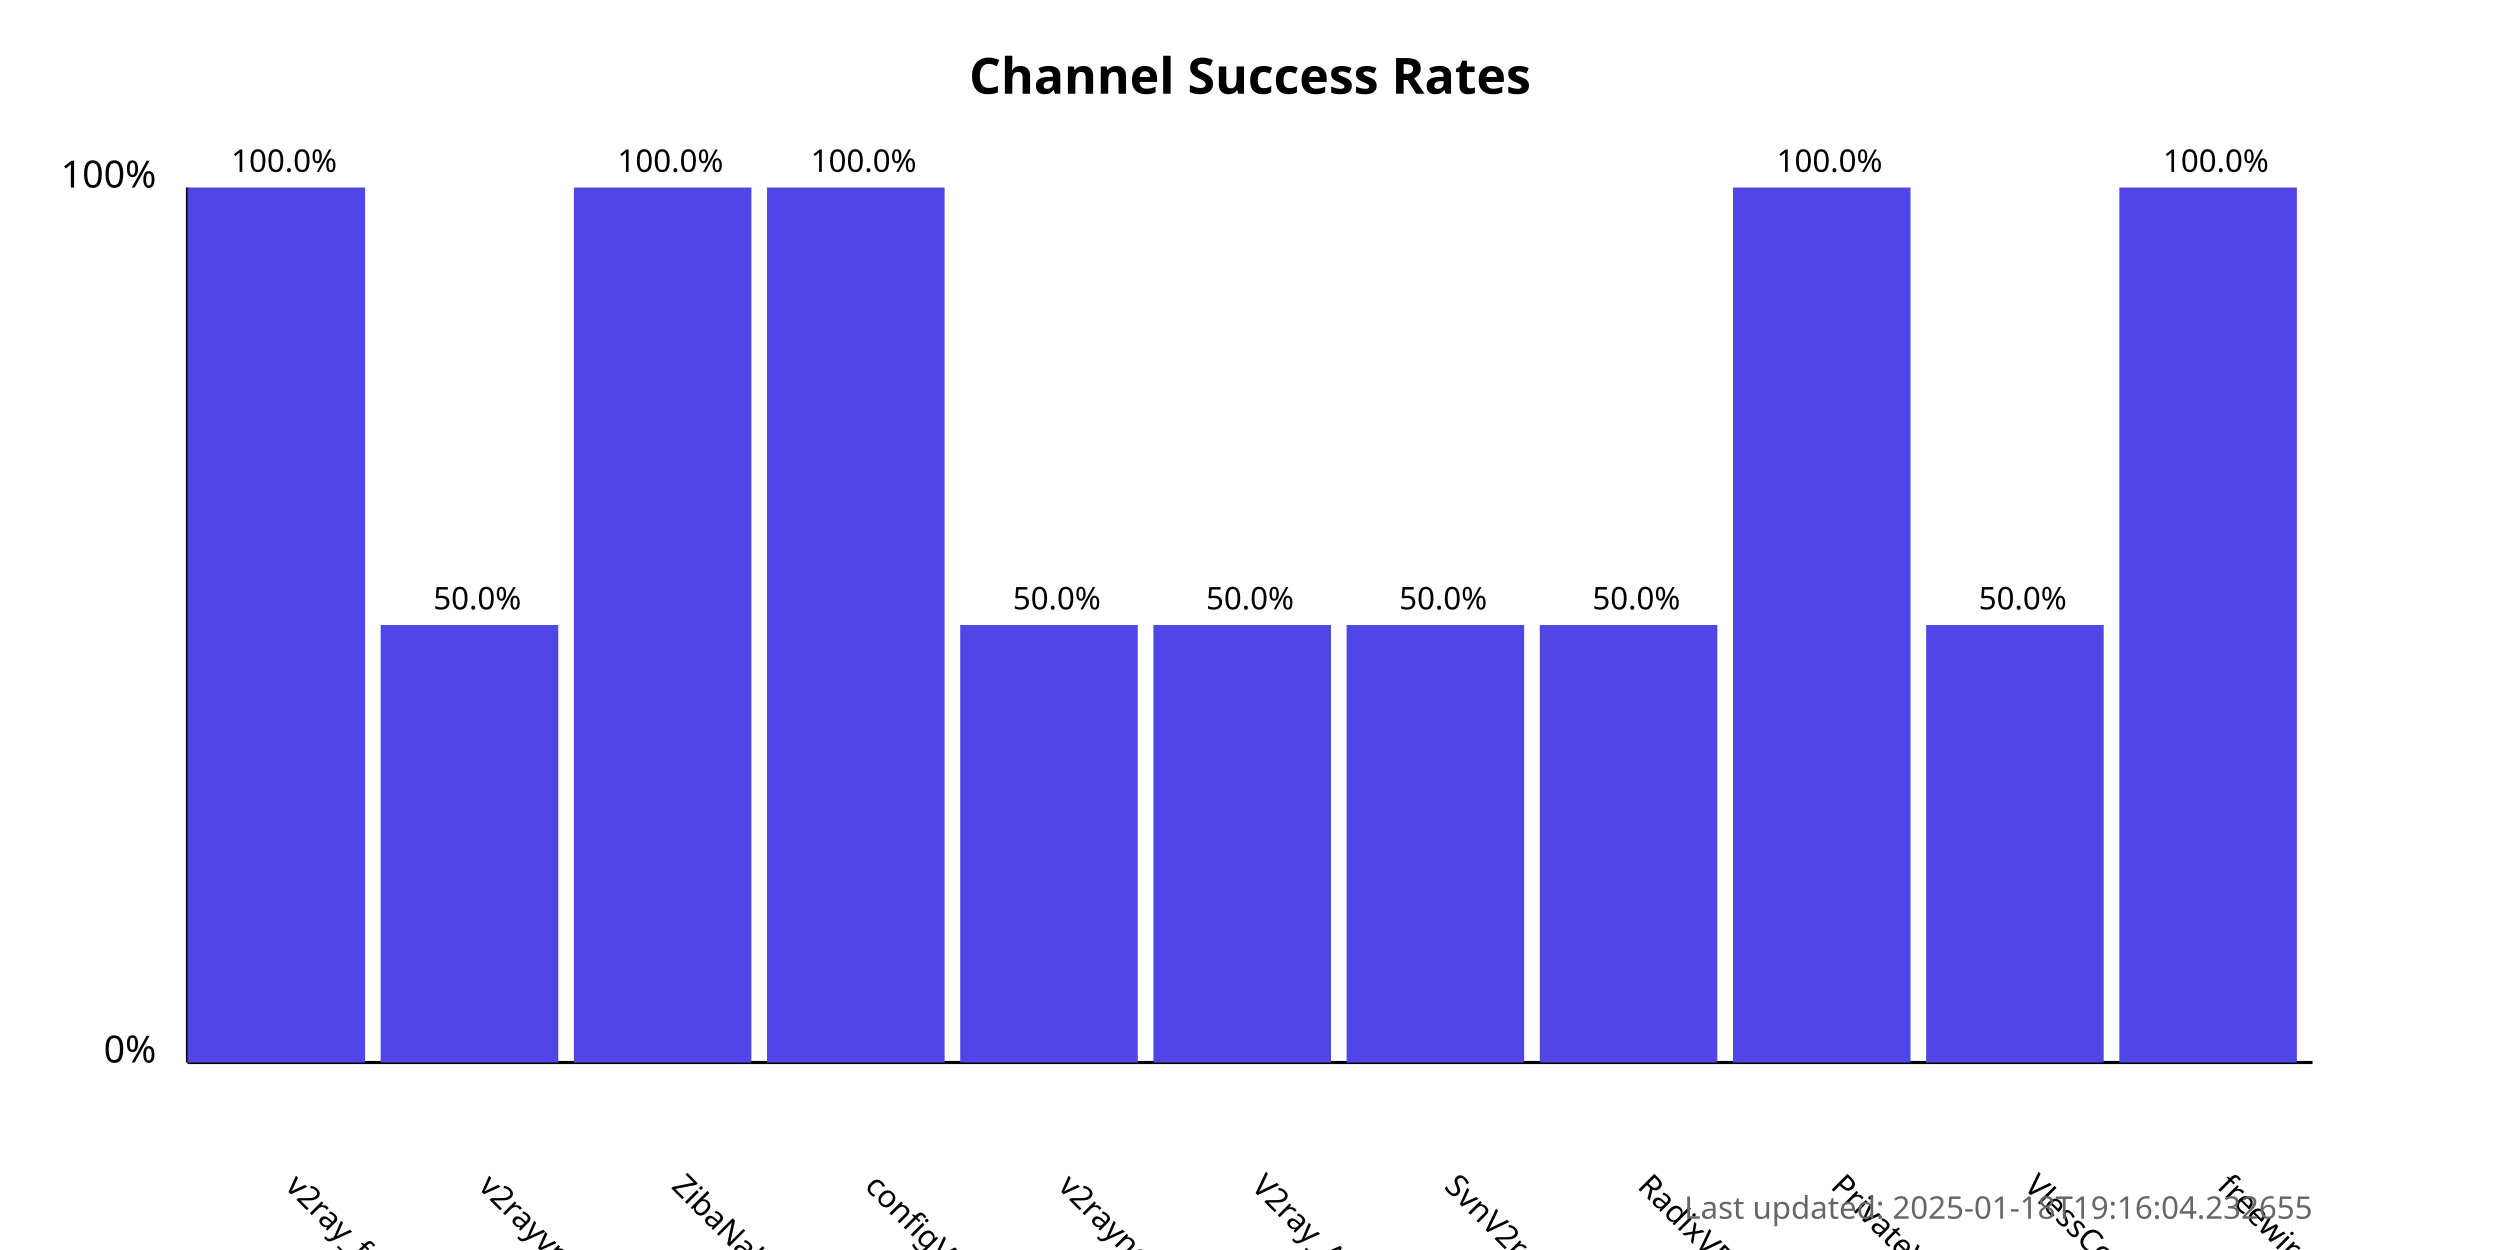
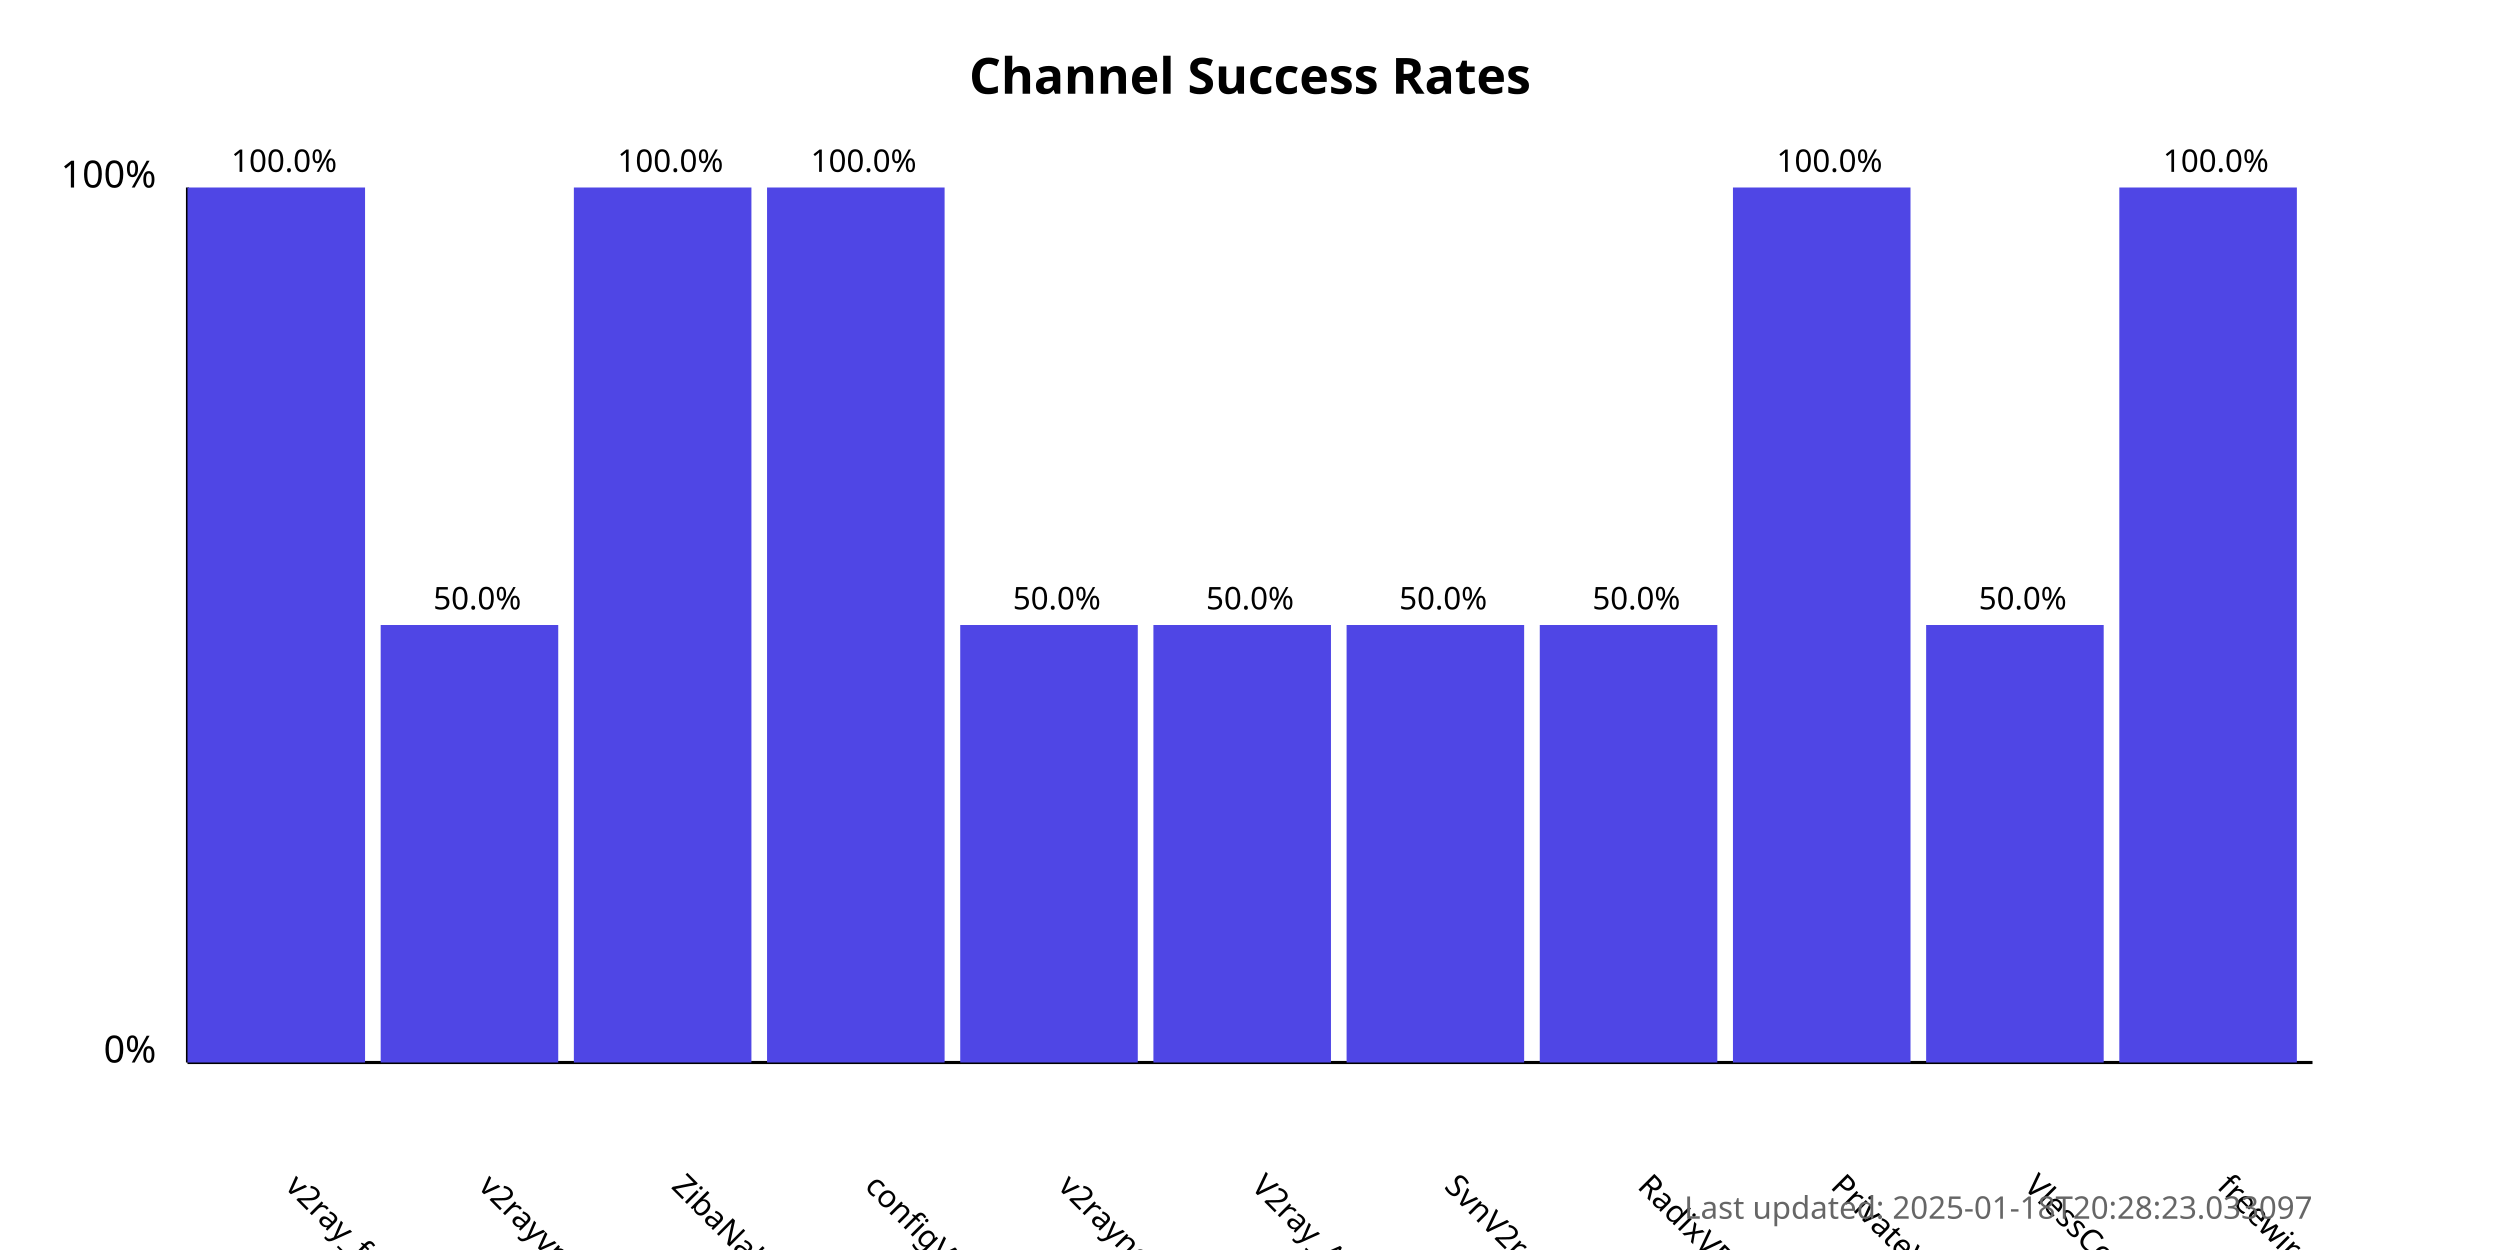
<svg xmlns="http://www.w3.org/2000/svg" width="800" height="400">
  <style>
            .chart-title { font: bold 16px sans-serif; }
            .axis-label { font: 12px sans-serif; }
            .tick-label { font: 10px sans-serif; }
            .bar { fill: #4f46e5; }
            .bar:hover { fill: #6366f1; }
            .timestamp { font: 10px sans-serif; fill: #666; }
        </style>
  <text x="400.0" y="30" text-anchor="middle" class="chart-title">
            Channel Success Rates
        </text>
  <line x1="60" y1="340" x2="60" y2="60" stroke="black" stroke-width="1" />
  <line x1="60" y1="340" x2="740" y2="340" stroke="black" stroke-width="1" />
  <text x="50" y="340" text-anchor="end" class="axis-label">0%</text>
  <text x="50" y="60" text-anchor="end" class="axis-label">100%</text>
  <g>
    <rect x="60" y="60.0" width="56.818" height="280.0" class="bar" />
    <text x="90.909" y="380" transform="rotate(45, 90.90909, 380)" text-anchor="start" class="tick-label">
                v2ray_free_conf
            </text>
    <text x="90.909" y="55.0" text-anchor="middle" class="tick-label">
                100.0%
            </text>
  </g>
  <g>
    <rect x="121.818" y="200.0" width="56.818" height="140.0" class="bar" />
    <text x="152.727" y="380" transform="rotate(45, 152.7273, 380)" text-anchor="start" class="tick-label">
                v2rayvpno
            </text>
    <text x="152.727" y="195.0" text-anchor="middle" class="tick-label">
                50.0%
            </text>
  </g>
  <g>
    <rect x="183.636" y="60.0" width="56.818" height="280.0" class="bar" />
    <text x="214.545" y="380" transform="rotate(45, 214.5455, 380)" text-anchor="start" class="tick-label">
                ZibaNabz
            </text>
    <text x="214.545" y="55.0" text-anchor="middle" class="tick-label">
                100.0%
            </text>
  </g>
  <g>
    <rect x="245.455" y="60.0" width="56.818" height="280.0" class="bar" />
    <text x="276.364" y="380" transform="rotate(45, 276.3636, 380)" text-anchor="start" class="tick-label">
                configV2rayForFree
            </text>
    <text x="276.364" y="55.0" text-anchor="middle" class="tick-label">
                100.0%
            </text>
  </g>
  <g>
    <rect x="307.273" y="200.0" width="56.818" height="140.0" class="bar" />
    <text x="338.182" y="380" transform="rotate(45, 338.1818, 380)" text-anchor="start" class="tick-label">
                v2rayngvpn
            </text>
    <text x="338.182" y="195.0" text-anchor="middle" class="tick-label">
                50.0%
            </text>
  </g>
  <g>
    <rect x="369.091" y="200.0" width="56.818" height="140.0" class="bar" />
    <text x="400.0" y="380" transform="rotate(45, 400.0, 380)" text-anchor="start" class="tick-label">
                V2ray_Alpha
            </text>
    <text x="400.0" y="195.0" text-anchor="middle" class="tick-label">
                50.0%
            </text>
  </g>
  <g>
    <rect x="430.909" y="200.0" width="56.818" height="140.0" class="bar" />
    <text x="461.818" y="380" transform="rotate(45, 461.8182, 380)" text-anchor="start" class="tick-label">
                SvnV2ray
            </text>
    <text x="461.818" y="195.0" text-anchor="middle" class="tick-label">
                50.0%
            </text>
  </g>
  <g>
    <rect x="492.727" y="200.0" width="56.818" height="140.0" class="bar" />
    <text x="523.636" y="380" transform="rotate(45, 523.6364, 380)" text-anchor="start" class="tick-label">
                RadixVPN
            </text>
    <text x="523.636" y="195.0" text-anchor="middle" class="tick-label">
                50.0%
            </text>
  </g>
  <g>
    <rect x="554.545" y="60.0" width="56.818" height="280.0" class="bar" />
    <text x="585.455" y="380" transform="rotate(45, 585.4545, 380)" text-anchor="start" class="tick-label">
                PrivateVPNs
            </text>
    <text x="585.455" y="55.0" text-anchor="middle" class="tick-label">
                100.0%
            </text>
  </g>
  <g>
    <rect x="616.364" y="200.0" width="56.818" height="140.0" class="bar" />
    <text x="647.273" y="380" transform="rotate(45, 647.2727, 380)" text-anchor="start" class="tick-label">
                VlessConfig
            </text>
    <text x="647.273" y="195.0" text-anchor="middle" class="tick-label">
                50.0%
            </text>
  </g>
  <g>
    <rect x="678.182" y="60.0" width="56.818" height="280.0" class="bar" />
    <text x="709.091" y="380" transform="rotate(45, 709.0909, 380)" text-anchor="start" class="tick-label">
                freewireguard
            </text>
    <text x="709.091" y="55.0" text-anchor="middle" class="tick-label">
                100.0%
            </text>
  </g>
  <text x="740" y="390" text-anchor="end" class="timestamp">
-             Last updated: 2025-01-18T19:16:04.232655
+             Last updated: 2025-01-18T20:28:23.033097
        </text>
</svg>
